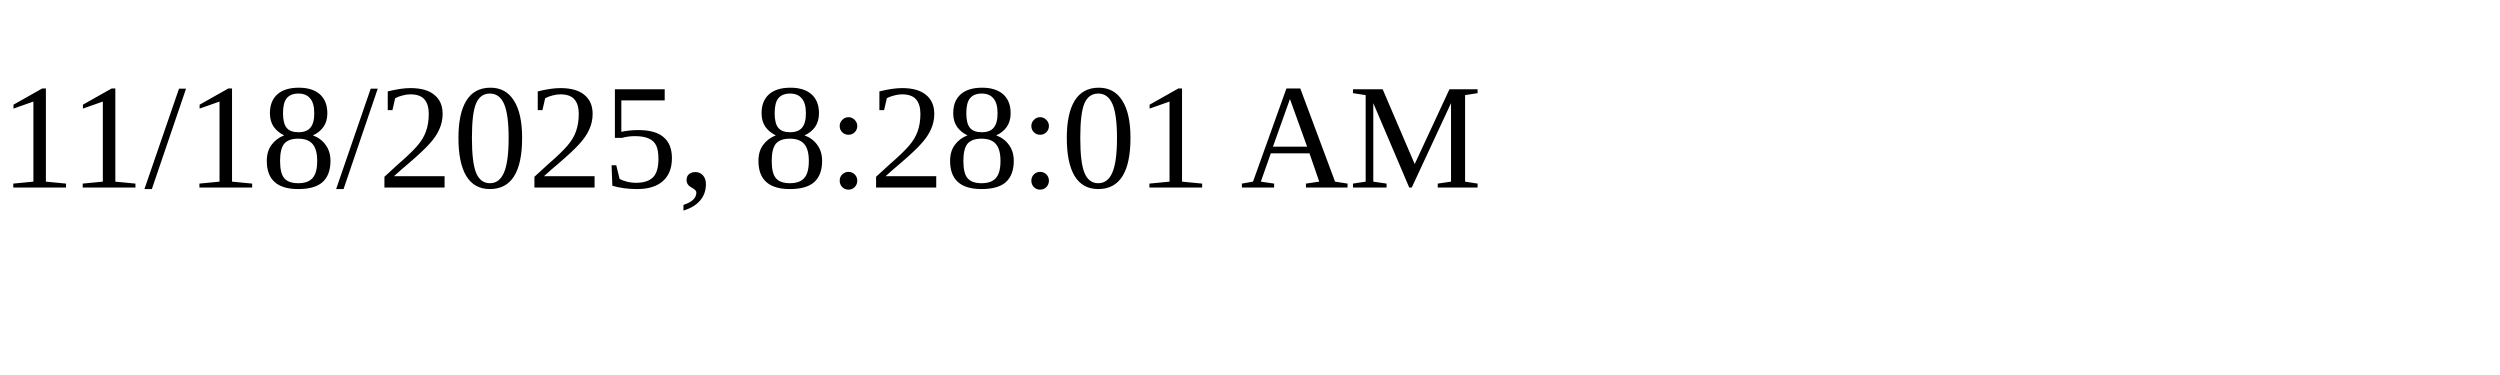
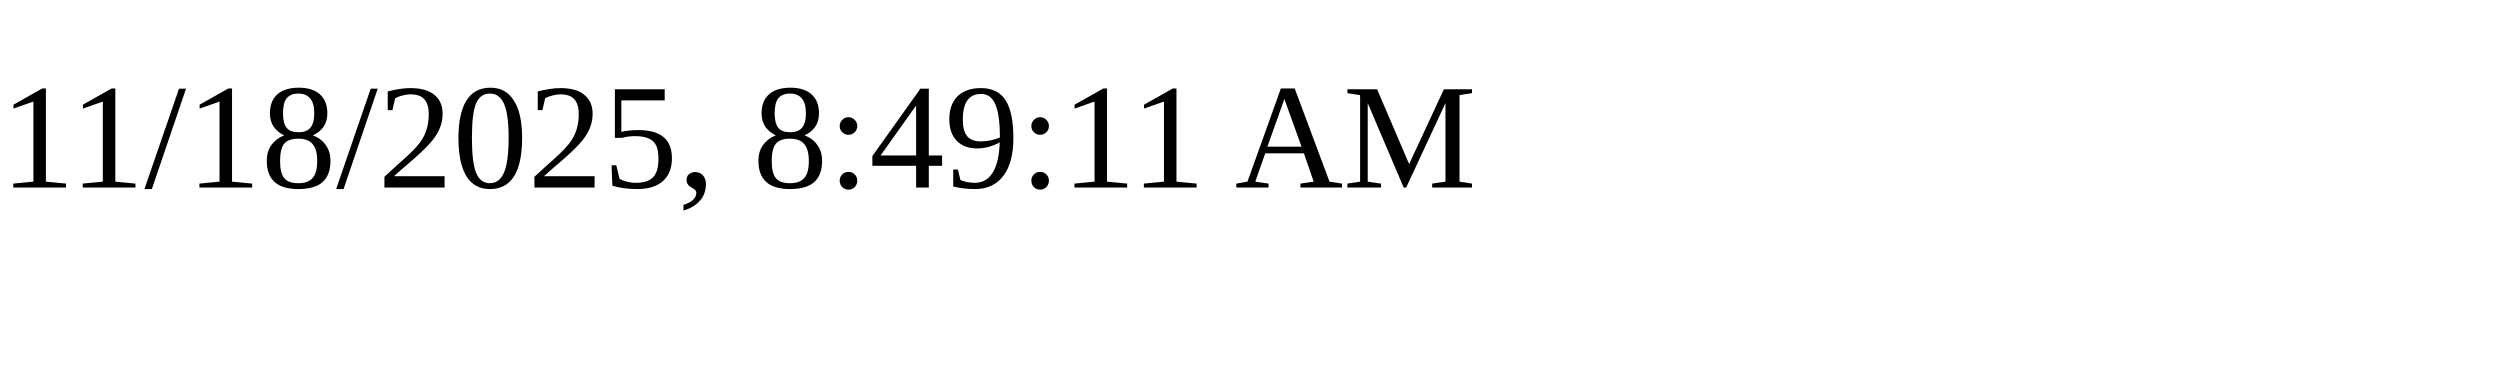
<svg xmlns="http://www.w3.org/2000/svg" height="30" width="200">
-   <text x="0" y="15">11/18/2025, 8:28:01 AM</text>
+   <text x="0" y="15">11/18/2025, 8:49:11 AM</text>
</svg>
